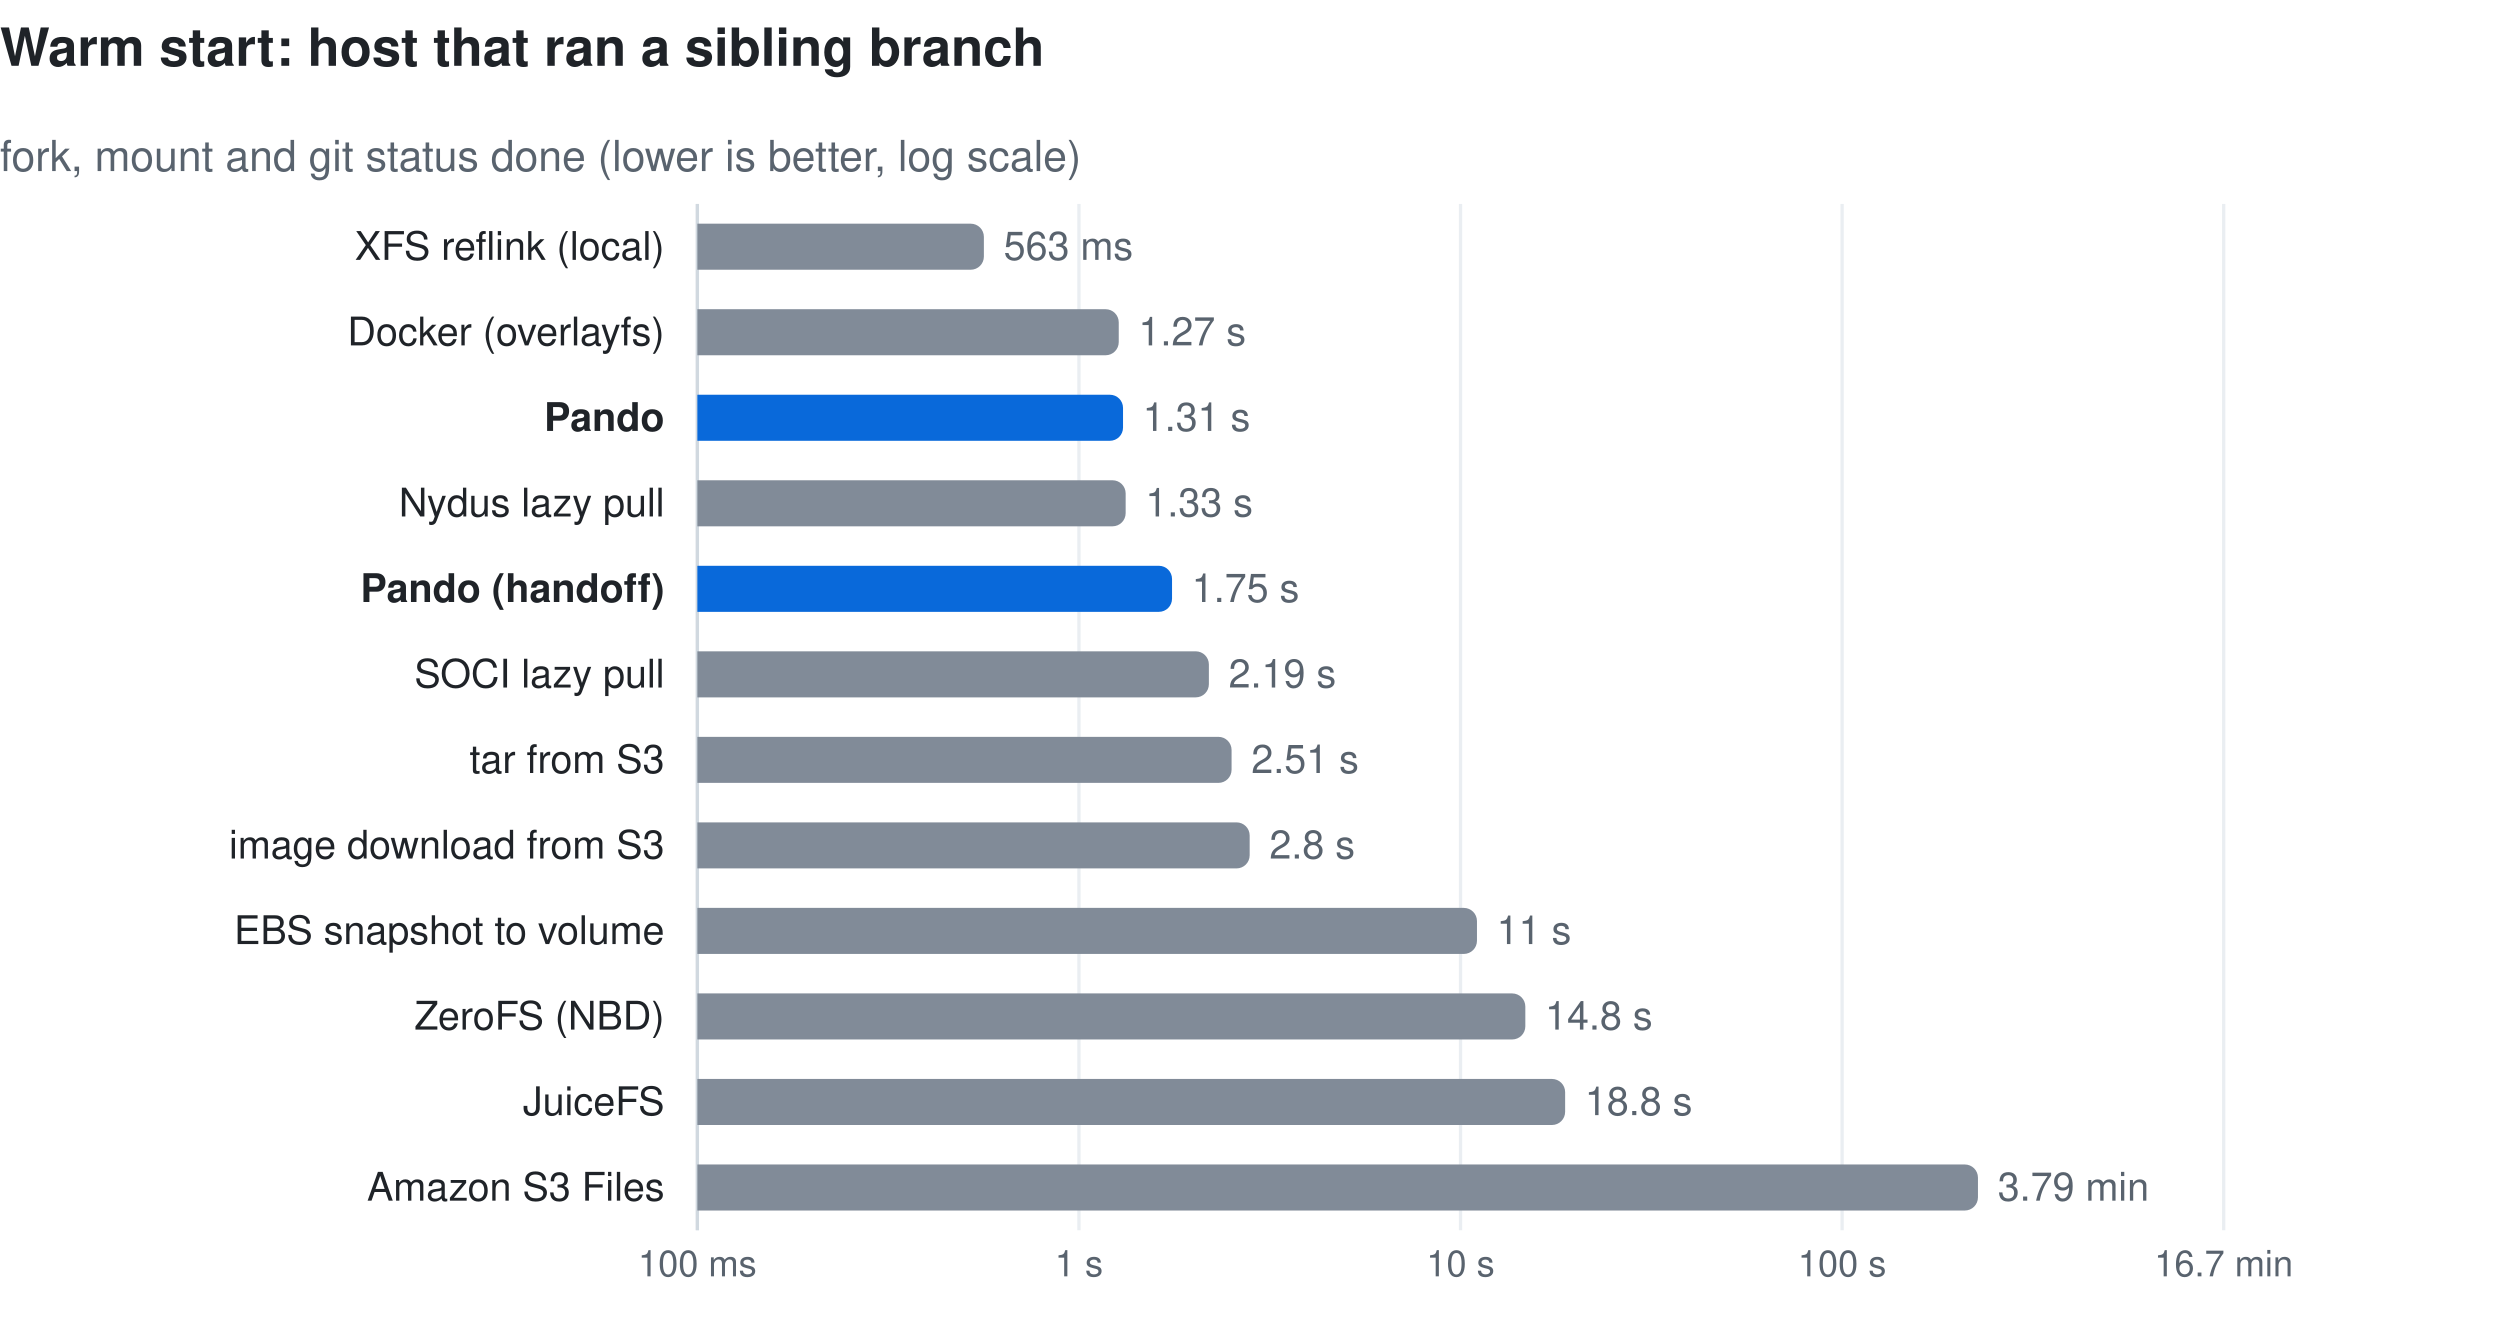
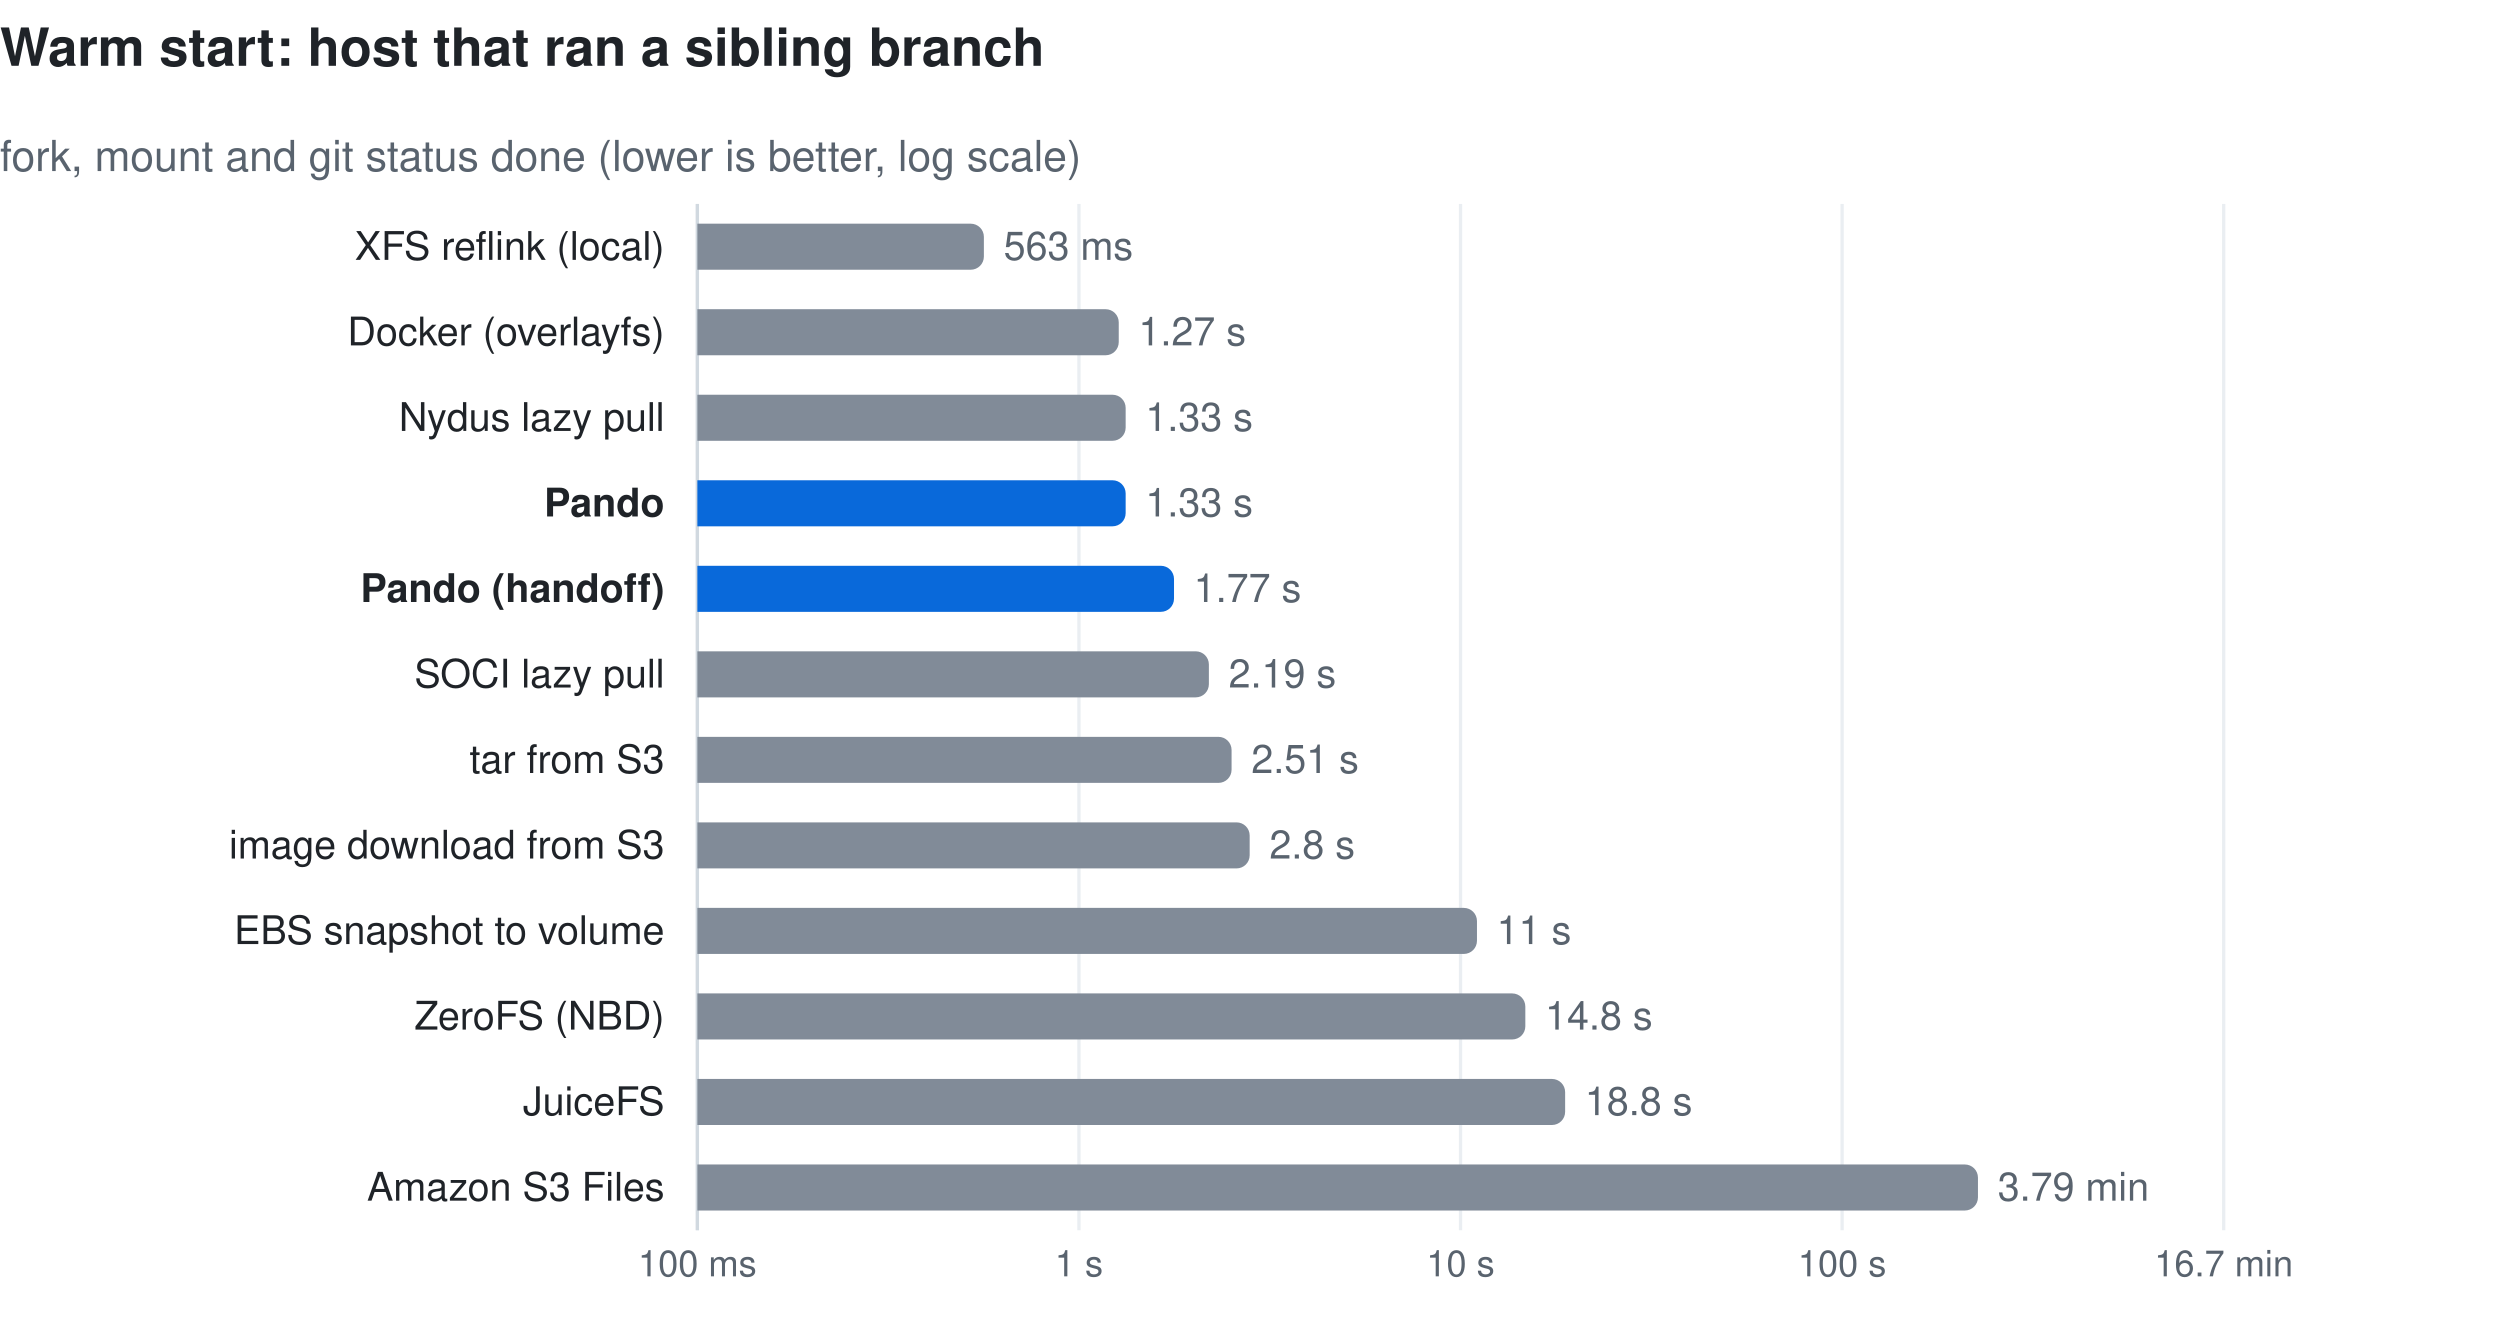
<svg xmlns="http://www.w3.org/2000/svg" width="760" height="406" viewBox="0 0 760 406" font-family="-apple-system, BlinkMacSystemFont, 'Segoe UI', Helvetica, Arial, sans-serif" role="img">
  <text x="0" y="20" font-size="16" font-weight="600" fill="#1f2328">Warm start: host that ran a sibling branch</text>
  <text x="0" y="52" font-size="13" fill="#59636e">fork, mount and git status done (lower is better, log scale)</text>
  <line x1="212.0" y1="62" x2="212.0" y2="374" stroke="#eaeef2" stroke-width="1" />
  <text x="212.0" y="388" font-size="11" fill="#59636e" text-anchor="middle">100 ms</text>
  <line x1="328.0" y1="62" x2="328.0" y2="374" stroke="#eaeef2" stroke-width="1" />
  <text x="328.0" y="388" font-size="11" fill="#59636e" text-anchor="middle">1 s</text>
  <line x1="444.0" y1="62" x2="444.0" y2="374" stroke="#eaeef2" stroke-width="1" />
  <text x="444.0" y="388" font-size="11" fill="#59636e" text-anchor="middle">10 s</text>
  <line x1="560.0" y1="62" x2="560.0" y2="374" stroke="#eaeef2" stroke-width="1" />
  <text x="560.0" y="388" font-size="11" fill="#59636e" text-anchor="middle">100 s</text>
  <line x1="676.0" y1="62" x2="676.0" y2="374" stroke="#eaeef2" stroke-width="1" />
  <text x="676.0" y="388" font-size="11" fill="#59636e" text-anchor="middle">16.7 min</text>
  <line x1="212" y1="62" x2="212" y2="374" stroke="#d1d9e0" stroke-width="1" />
  <text x="202" y="79.0" font-size="12" fill="#1f2328" text-anchor="end">XFS reflink (local)</text>
  <path d="M212,68.0 h83.1 a4,4 0 0 1 4,4 v6 a4,4 0 0 1 -4,4 h-83.1 z" fill="#818b98" />
  <text x="305.1" y="79.0" font-size="12" fill="#59636e">563 ms</text>
  <text x="202" y="105.0" font-size="12" fill="#1f2328" text-anchor="end">Docker (overlayfs)</text>
  <path d="M212,94.0 h124.1 a4,4 0 0 1 4,4 v6 a4,4 0 0 1 -4,4 h-124.1 z" fill="#818b98" />
  <text x="346.1" y="105.0" font-size="12" fill="#59636e">1.27 s</text>
-   <text x="202" y="131.0" font-size="12" fill="#1f2328" text-anchor="end" font-weight="600">Pando</text>
-   <path d="M212,120.0 h125.4 a4,4 0 0 1 4,4 v6 a4,4 0 0 1 -4,4 h-125.4 z" fill="#0969da" />
-   <text x="347.4" y="131.0" font-size="12" fill="#59636e">1.31 s</text>
-   <text x="202" y="157.0" font-size="12" fill="#1f2328" text-anchor="end">Nydus lazy pull</text>
-   <path d="M212,146.0 h126.2 a4,4 0 0 1 4,4 v6 a4,4 0 0 1 -4,4 h-126.2 z" fill="#818b98" />
+   <text x="202" y="131.0" font-size="12" fill="#1f2328" text-anchor="end">Nydus lazy pull</text>
+   <path d="M212,120.0 h126.2 a4,4 0 0 1 4,4 v6 a4,4 0 0 1 -4,4 h-126.2 z" fill="#818b98" />
+   <text x="348.2" y="131.0" font-size="12" fill="#59636e">1.33 s</text>
+   <text x="202" y="157.0" font-size="12" fill="#1f2328" text-anchor="end" font-weight="600">Pando</text>
+   <path d="M212,146.0 h126.2 a4,4 0 0 1 4,4 v6 a4,4 0 0 1 -4,4 h-126.2 z" fill="#0969da" />
  <text x="348.2" y="157.0" font-size="12" fill="#59636e">1.33 s</text>
  <text x="202" y="183.0" font-size="12" fill="#1f2328" text-anchor="end" font-weight="600">Pando (handoff)</text>
-   <path d="M212,172.0 h140.3 a4,4 0 0 1 4,4 v6 a4,4 0 0 1 -4,4 h-140.3 z" fill="#0969da" />
-   <text x="362.3" y="183.0" font-size="12" fill="#59636e">1.75 s</text>
+   <path d="M212,172.0 h140.9 a4,4 0 0 1 4,4 v6 a4,4 0 0 1 -4,4 h-140.9 z" fill="#0969da" />
+   <text x="362.9" y="183.0" font-size="12" fill="#59636e">1.77 s</text>
  <text x="202" y="209.0" font-size="12" fill="#1f2328" text-anchor="end">SOCI lazy pull</text>
  <path d="M212,198.0 h151.5 a4,4 0 0 1 4,4 v6 a4,4 0 0 1 -4,4 h-151.5 z" fill="#818b98" />
  <text x="373.5" y="209.0" font-size="12" fill="#59636e">2.19 s</text>
  <text x="202" y="235.0" font-size="12" fill="#1f2328" text-anchor="end">tar from S3</text>
  <path d="M212,224.0 h158.4 a4,4 0 0 1 4,4 v6 a4,4 0 0 1 -4,4 h-158.4 z" fill="#818b98" />
  <text x="380.4" y="235.0" font-size="12" fill="#59636e">2.51 s</text>
  <text x="202" y="261.0" font-size="12" fill="#1f2328" text-anchor="end">image download from S3</text>
  <path d="M212,250.0 h163.9 a4,4 0 0 1 4,4 v6 a4,4 0 0 1 -4,4 h-163.9 z" fill="#818b98" />
  <text x="385.9" y="261.0" font-size="12" fill="#59636e">2.8 s</text>
  <text x="202" y="287.0" font-size="12" fill="#1f2328" text-anchor="end">EBS snapshot to volume</text>
  <path d="M212,276.0 h233.0 a4,4 0 0 1 4,4 v6 a4,4 0 0 1 -4,4 h-233.0 z" fill="#818b98" />
  <text x="455.0" y="287.0" font-size="12" fill="#59636e">11 s</text>
  <text x="202" y="313.0" font-size="12" fill="#1f2328" text-anchor="end">ZeroFS (NBD)</text>
  <path d="M212,302.0 h247.7 a4,4 0 0 1 4,4 v6 a4,4 0 0 1 -4,4 h-247.7 z" fill="#818b98" />
  <text x="469.7" y="313.0" font-size="12" fill="#59636e">14.8 s</text>
  <text x="202" y="339.0" font-size="12" fill="#1f2328" text-anchor="end">JuiceFS</text>
  <path d="M212,328.0 h259.8 a4,4 0 0 1 4,4 v6 a4,4 0 0 1 -4,4 h-259.8 z" fill="#818b98" />
  <text x="481.8" y="339.0" font-size="12" fill="#59636e">18.8 s</text>
  <text x="202" y="365.0" font-size="12" fill="#1f2328" text-anchor="end">Amazon S3 Files</text>
  <path d="M212,354.0 h385.3 a4,4 0 0 1 4,4 v6 a4,4 0 0 1 -4,4 h-385.3 z" fill="#818b98" />
  <text x="607.3" y="365.0" font-size="12" fill="#59636e">3.79 min</text>
</svg>
